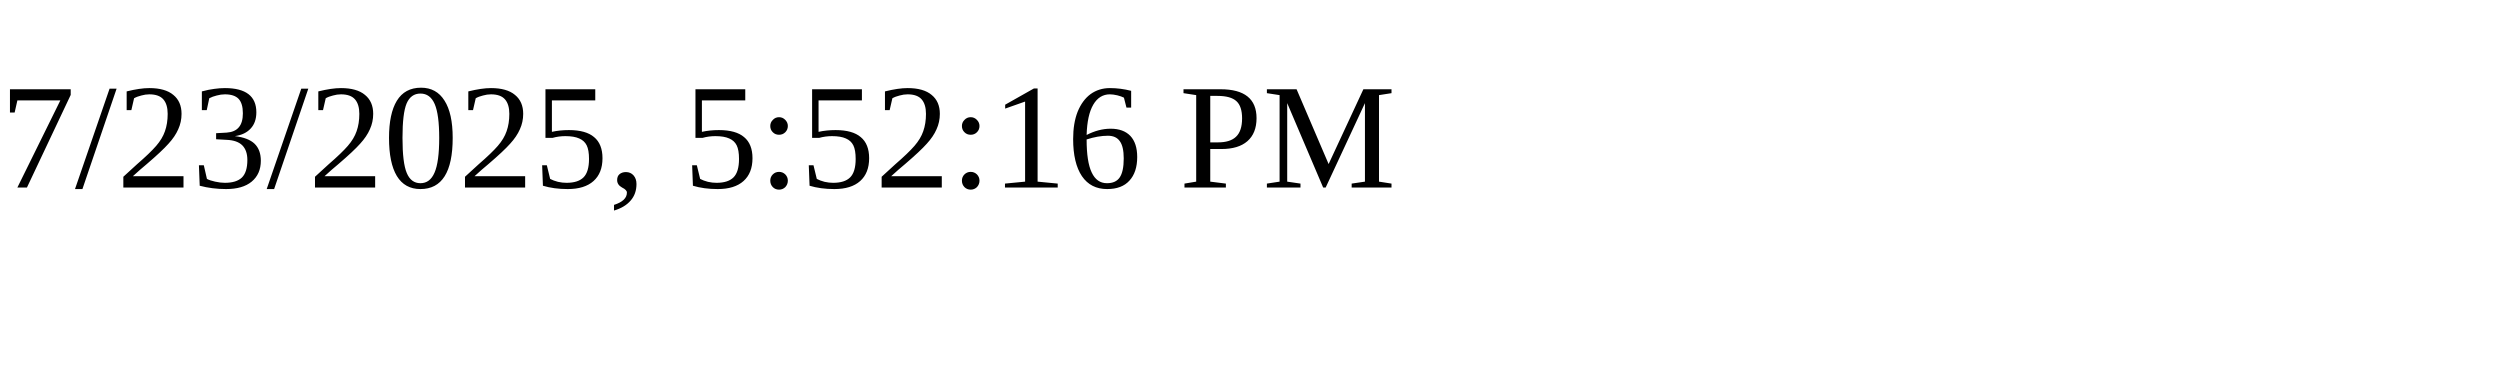
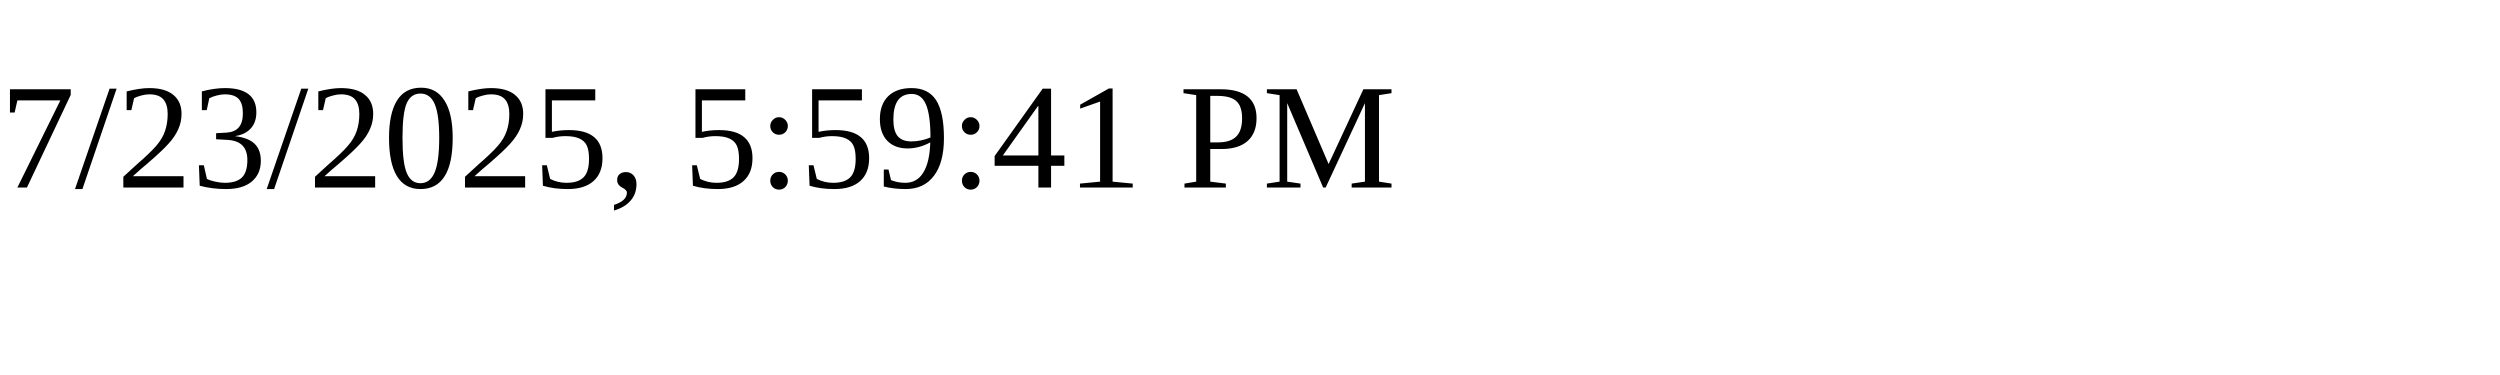
<svg xmlns="http://www.w3.org/2000/svg" height="30" width="200">
-   <text x="0" y="15">7/23/2025, 5:52:16 PM</text>
+   <text x="0" y="15">7/23/2025, 5:59:41 PM</text>
</svg>
